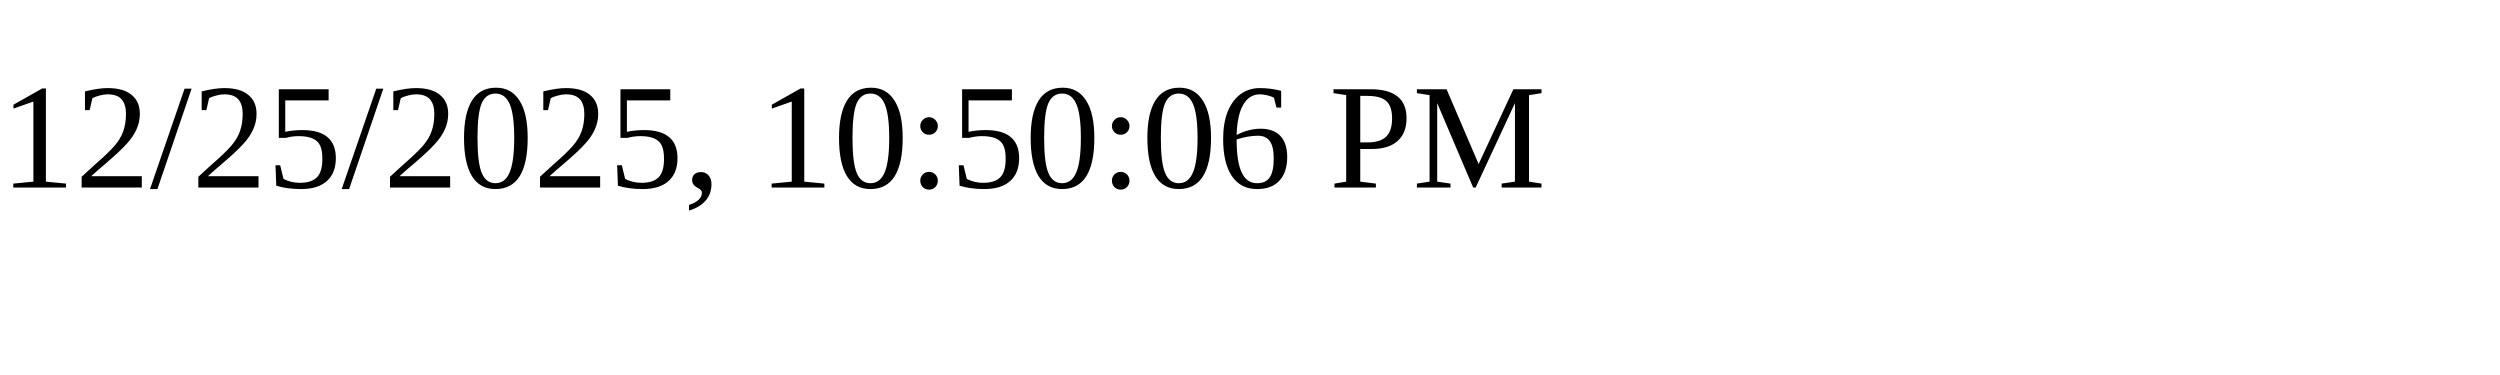
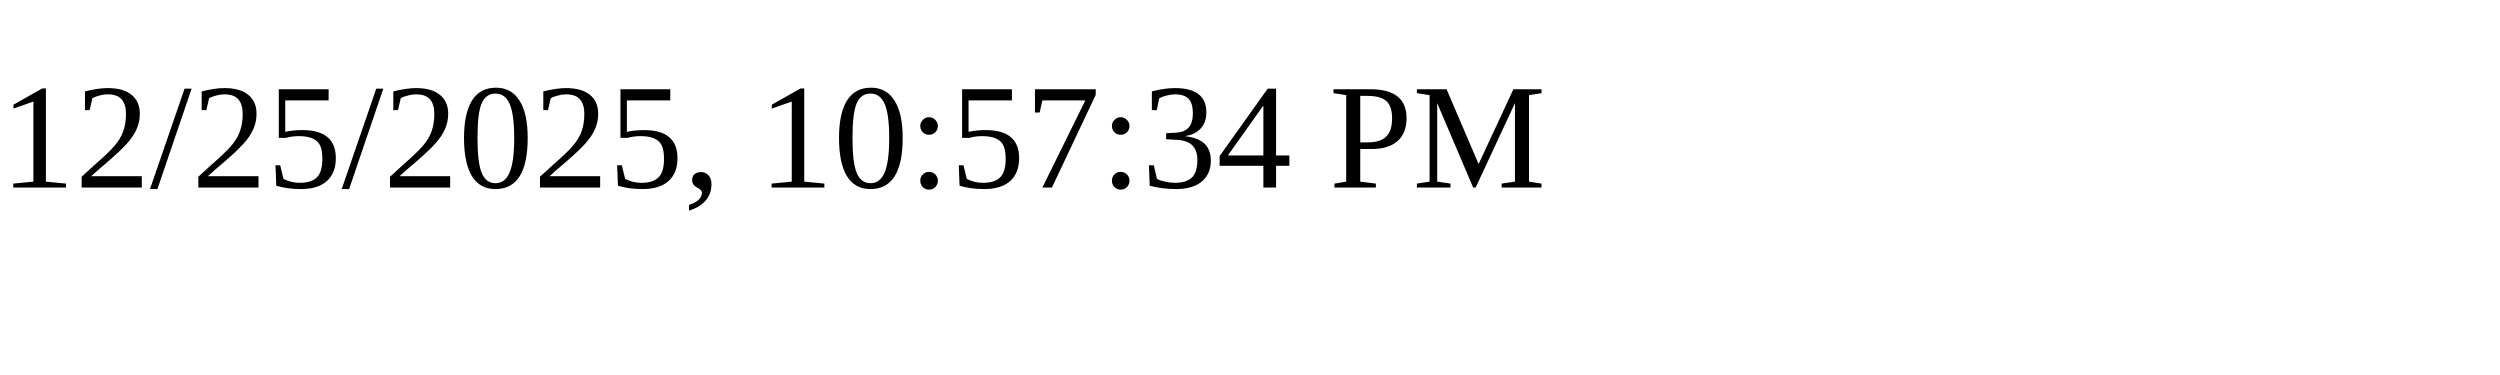
<svg xmlns="http://www.w3.org/2000/svg" height="30" width="200">
-   <text x="0" y="15">12/25/2025, 10:50:06 PM</text>
+   <text x="0" y="15">12/25/2025, 10:57:34 PM</text>
</svg>
